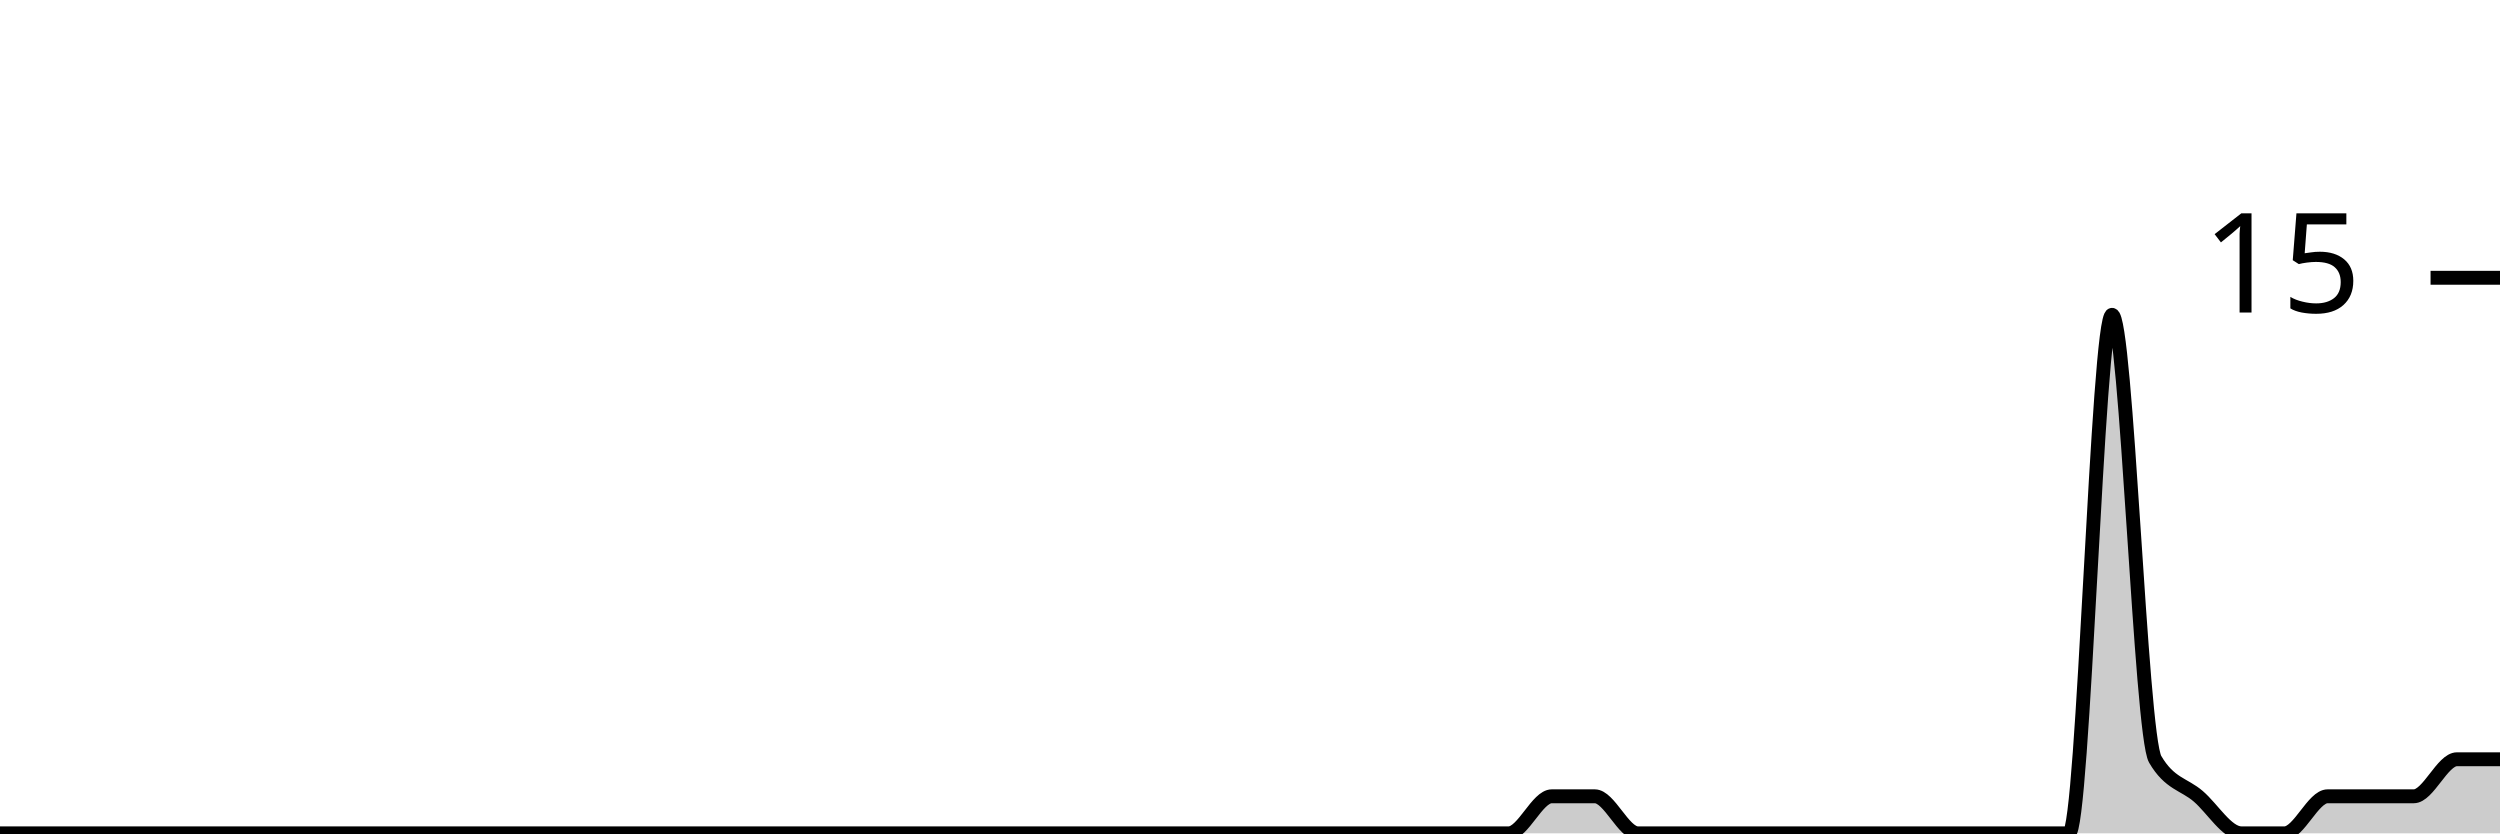
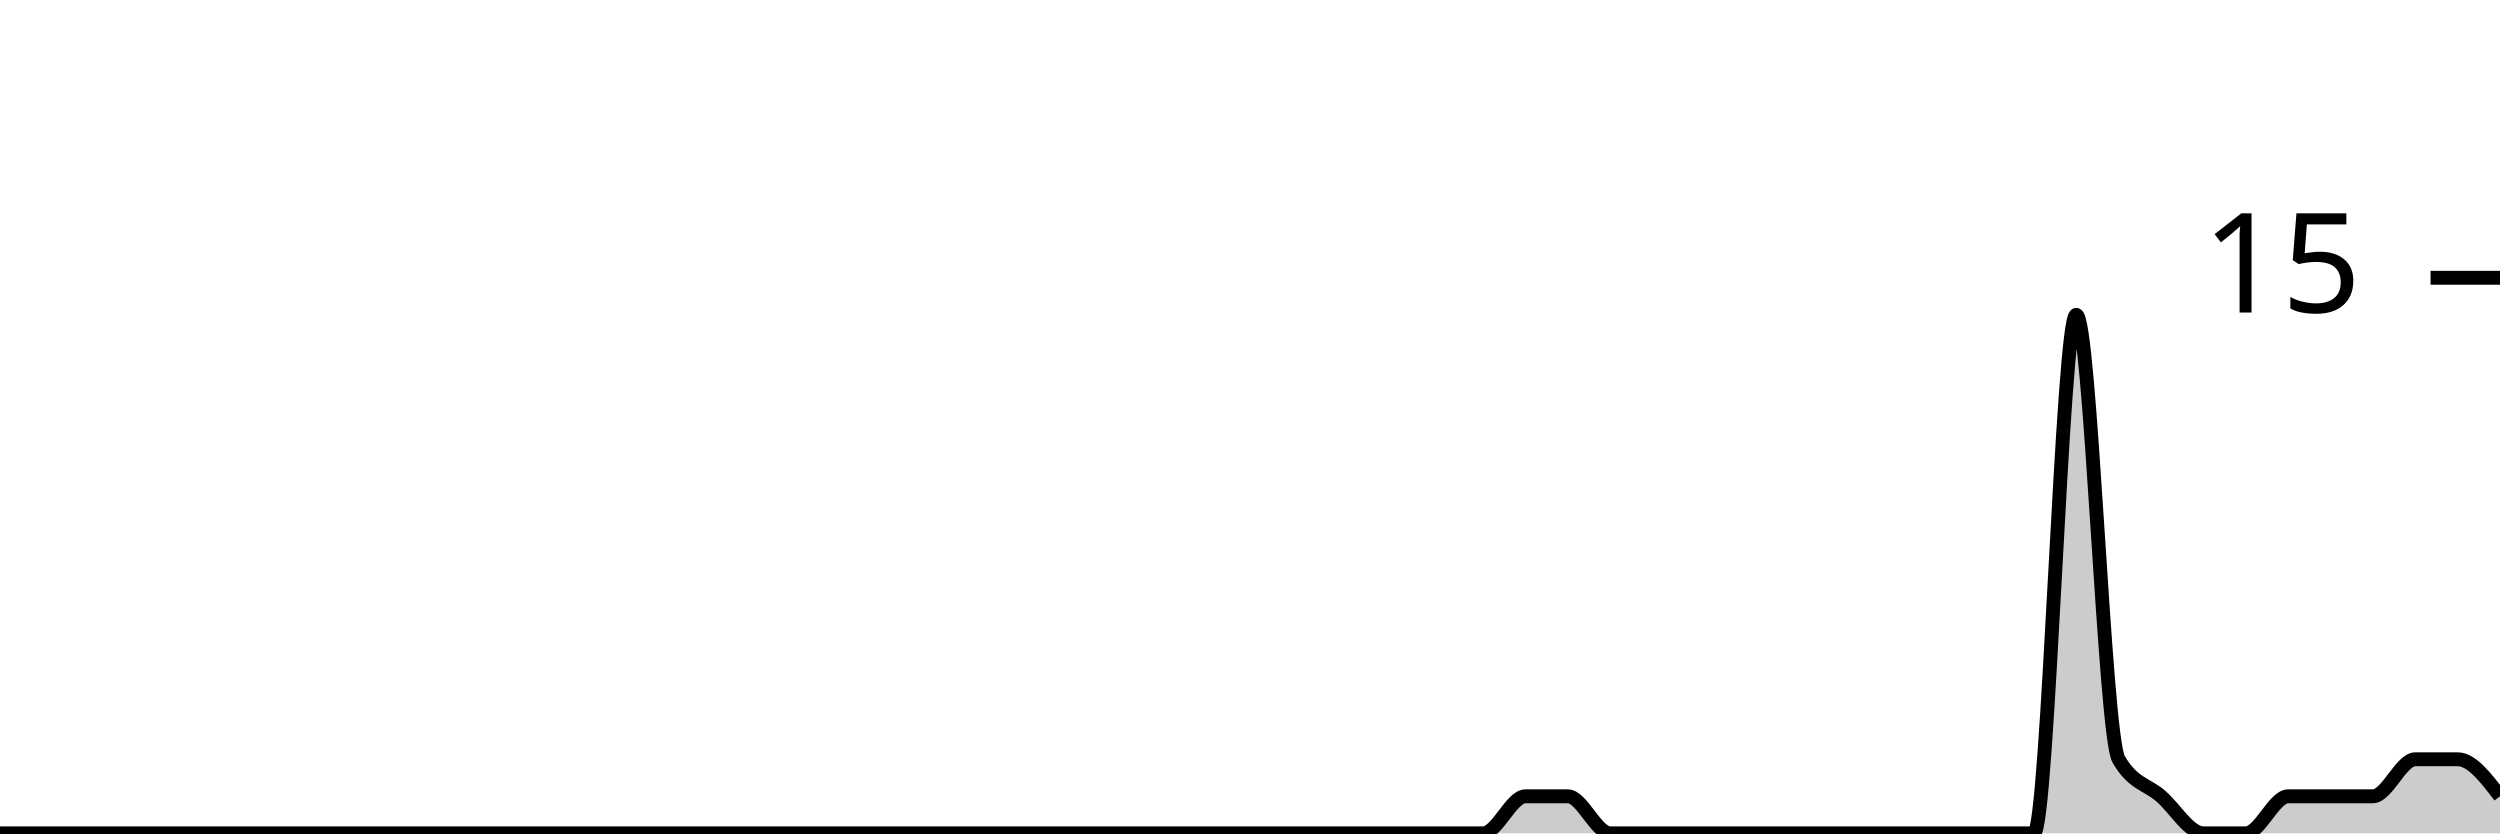
<svg xmlns="http://www.w3.org/2000/svg" viewBox="0 0 180 60">
  <g transform="translate(0,20)">
-     <path class="area" fill="rgba(0, 0, 0, 0.2)" d="M0,40C1.034,40,2.069,40,3.103,40C4.138,40,5.172,40,6.207,40C7.241,40,8.276,40,9.31,40C10.345,40,11.379,40,12.414,40C13.448,40,14.483,40,15.517,40C16.552,40,17.586,40,18.621,40C19.655,40,20.69,40,21.724,40C22.759,40,23.793,40,24.828,40C25.862,40,26.897,40,27.931,40C28.966,40,30,40,31.034,40C32.069,40,33.103,40,34.138,40C35.172,40,36.207,40,37.241,40C38.276,40,39.31,40,40.345,40C41.379,40,42.414,40,43.448,40C44.483,40,45.517,40,46.552,40C47.586,40,48.621,40,49.655,40C50.69,40,51.724,40,52.759,40C53.793,40,54.828,40,55.862,40C56.897,40,57.931,40,58.966,40C60,40,61.034,40,62.069,40C63.103,40,64.138,40,65.172,40C66.207,40,67.241,40,68.276,40C69.31,40,70.345,40,71.379,40C72.414,40,73.448,40,74.483,40C75.517,40,76.552,40,77.586,40C78.621,40,79.655,40,80.69,40C81.724,40,82.759,40,83.793,40C84.828,40,85.862,40,86.897,40C87.931,40,88.966,40,90,40C91.034,40,92.069,40,93.103,40C94.138,40,95.172,40,96.207,40C97.241,40,98.276,40,99.31,40C100.345,40,101.379,40,102.414,40C103.448,40,104.483,40,105.517,40C106.552,40,107.586,40,108.621,40C109.655,40,110.69,37.333,111.724,37.333C112.759,37.333,113.793,37.333,114.828,37.333C115.862,37.333,116.897,40,117.931,40C118.966,40,120,40,121.034,40C122.069,40,123.103,40,124.138,40C125.172,40,126.207,40,127.241,40C128.276,40,129.31,40,130.345,40C131.379,40,132.414,40,133.448,40C134.483,40,135.517,40,136.552,40C137.586,40,138.621,40,139.655,40C140.69,40,141.724,40,142.759,40C143.793,40,144.828,40,145.862,40C146.897,40,147.931,40,148.966,40C150,40,151.034,2.667,152.069,2.667C153.103,2.667,154.138,32.889,155.172,34.667C156.207,36.444,157.241,36.444,158.276,37.333C159.31,38.222,160.345,40,161.379,40C162.414,40,163.448,40,164.483,40C165.517,40,166.552,37.333,167.586,37.333C168.621,37.333,169.655,37.333,170.69,37.333C171.724,37.333,172.759,37.333,173.793,37.333C174.828,37.333,175.862,34.667,176.897,34.667C177.931,34.667,178.966,34.667,180,34.667L180,40C178.966,40,177.931,40,176.897,40C175.862,40,174.828,40,173.793,40C172.759,40,171.724,40,170.69,40C169.655,40,168.621,40,167.586,40C166.552,40,165.517,40,164.483,40C163.448,40,162.414,40,161.379,40C160.345,40,159.31,40,158.276,40C157.241,40,156.207,40,155.172,40C154.138,40,153.103,40,152.069,40C151.034,40,150,40,148.966,40C147.931,40,146.897,40,145.862,40C144.828,40,143.793,40,142.759,40C141.724,40,140.69,40,139.655,40C138.621,40,137.586,40,136.552,40C135.517,40,134.483,40,133.448,40C132.414,40,131.379,40,130.345,40C129.31,40,128.276,40,127.241,40C126.207,40,125.172,40,124.138,40C123.103,40,122.069,40,121.034,40C120,40,118.966,40,117.931,40C116.897,40,115.862,40,114.828,40C113.793,40,112.759,40,111.724,40C110.69,40,109.655,40,108.621,40C107.586,40,106.552,40,105.517,40C104.483,40,103.448,40,102.414,40C101.379,40,100.345,40,99.31,40C98.276,40,97.241,40,96.207,40C95.172,40,94.138,40,93.103,40C92.069,40,91.034,40,90,40C88.966,40,87.931,40,86.897,40C85.862,40,84.828,40,83.793,40C82.759,40,81.724,40,80.69,40C79.655,40,78.621,40,77.586,40C76.552,40,75.517,40,74.483,40C73.448,40,72.414,40,71.379,40C70.345,40,69.31,40,68.276,40C67.241,40,66.207,40,65.172,40C64.138,40,63.103,40,62.069,40C61.034,40,60,40,58.966,40C57.931,40,56.897,40,55.862,40C54.828,40,53.793,40,52.759,40C51.724,40,50.69,40,49.655,40C48.621,40,47.586,40,46.552,40C45.517,40,44.483,40,43.448,40C42.414,40,41.379,40,40.345,40C39.31,40,38.276,40,37.241,40C36.207,40,35.172,40,34.138,40C33.103,40,32.069,40,31.034,40C30,40,28.966,40,27.931,40C26.897,40,25.862,40,24.828,40C23.793,40,22.759,40,21.724,40C20.69,40,19.655,40,18.621,40C17.586,40,16.552,40,15.517,40C14.483,40,13.448,40,12.414,40C11.379,40,10.345,40,9.31,40C8.276,40,7.241,40,6.207,40C5.172,40,4.138,40,3.103,40C2.069,40,1.034,40,0,40Z" />
-     <path class="line" stroke="black" fill="none" d="M0,40C1.034,40,2.069,40,3.103,40C4.138,40,5.172,40,6.207,40C7.241,40,8.276,40,9.31,40C10.345,40,11.379,40,12.414,40C13.448,40,14.483,40,15.517,40C16.552,40,17.586,40,18.621,40C19.655,40,20.69,40,21.724,40C22.759,40,23.793,40,24.828,40C25.862,40,26.897,40,27.931,40C28.966,40,30,40,31.034,40C32.069,40,33.103,40,34.138,40C35.172,40,36.207,40,37.241,40C38.276,40,39.31,40,40.345,40C41.379,40,42.414,40,43.448,40C44.483,40,45.517,40,46.552,40C47.586,40,48.621,40,49.655,40C50.69,40,51.724,40,52.759,40C53.793,40,54.828,40,55.862,40C56.897,40,57.931,40,58.966,40C60,40,61.034,40,62.069,40C63.103,40,64.138,40,65.172,40C66.207,40,67.241,40,68.276,40C69.31,40,70.345,40,71.379,40C72.414,40,73.448,40,74.483,40C75.517,40,76.552,40,77.586,40C78.621,40,79.655,40,80.69,40C81.724,40,82.759,40,83.793,40C84.828,40,85.862,40,86.897,40C87.931,40,88.966,40,90,40C91.034,40,92.069,40,93.103,40C94.138,40,95.172,40,96.207,40C97.241,40,98.276,40,99.31,40C100.345,40,101.379,40,102.414,40C103.448,40,104.483,40,105.517,40C106.552,40,107.586,40,108.621,40C109.655,40,110.69,37.333,111.724,37.333C112.759,37.333,113.793,37.333,114.828,37.333C115.862,37.333,116.897,40,117.931,40C118.966,40,120,40,121.034,40C122.069,40,123.103,40,124.138,40C125.172,40,126.207,40,127.241,40C128.276,40,129.31,40,130.345,40C131.379,40,132.414,40,133.448,40C134.483,40,135.517,40,136.552,40C137.586,40,138.621,40,139.655,40C140.69,40,141.724,40,142.759,40C143.793,40,144.828,40,145.862,40C146.897,40,147.931,40,148.966,40C150,40,151.034,2.667,152.069,2.667C153.103,2.667,154.138,32.889,155.172,34.667C156.207,36.444,157.241,36.444,158.276,37.333C159.31,38.222,160.345,40,161.379,40C162.414,40,163.448,40,164.483,40C165.517,40,166.552,37.333,167.586,37.333C168.621,37.333,169.655,37.333,170.69,37.333C171.724,37.333,172.759,37.333,173.793,37.333C174.828,37.333,175.862,34.667,176.897,34.667C177.931,34.667,178.966,34.667,180,34.667" />
+     <path class="area" fill="rgba(0, 0, 0, 0.2)" d="M0,40C1.017,40,2.034,40,3.051,40C4.068,40,5.085,40,6.102,40C7.119,40,8.136,40,9.153,40C10.169,40,11.186,40,12.203,40C13.22,40,14.237,40,15.254,40C16.271,40,17.288,40,18.305,40C19.322,40,20.339,40,21.356,40C22.373,40,23.39,40,24.407,40C25.424,40,26.441,40,27.458,40C28.475,40,29.492,40,30.508,40C31.525,40,32.542,40,33.559,40C34.576,40,35.593,40,36.61,40C37.627,40,38.644,40,39.661,40C40.678,40,41.695,40,42.712,40C43.729,40,44.746,40,45.763,40C46.78,40,47.797,40,48.814,40C49.831,40,50.847,40,51.864,40C52.881,40,53.898,40,54.915,40C55.932,40,56.949,40,57.966,40C58.983,40,60,40,61.017,40C62.034,40,63.051,40,64.068,40C65.085,40,66.102,40,67.119,40C68.136,40,69.153,40,70.169,40C71.186,40,72.203,40,73.22,40C74.237,40,75.254,40,76.271,40C77.288,40,78.305,40,79.322,40C80.339,40,81.356,40,82.373,40C83.39,40,84.407,40,85.424,40C86.441,40,87.458,40,88.475,40C89.492,40,90.508,40,91.525,40C92.542,40,93.559,40,94.576,40C95.593,40,96.61,40,97.627,40C98.644,40,99.661,40,100.678,40C101.695,40,102.712,40,103.729,40C104.746,40,105.763,40,106.78,40C107.797,40,108.814,37.333,109.831,37.333C110.847,37.333,111.864,37.333,112.881,37.333C113.898,37.333,114.915,40,115.932,40C116.949,40,117.966,40,118.983,40C120,40,121.017,40,122.034,40C123.051,40,124.068,40,125.085,40C126.102,40,127.119,40,128.136,40C129.153,40,130.169,40,131.186,40C132.203,40,133.22,40,134.237,40C135.254,40,136.271,40,137.288,40C138.305,40,139.322,40,140.339,40C141.356,40,142.373,40,143.39,40C144.407,40,145.424,40,146.441,40C147.458,40,148.475,2.667,149.492,2.667C150.508,2.667,151.525,32.889,152.542,34.667C153.559,36.444,154.576,36.444,155.593,37.333C156.61,38.222,157.627,40,158.644,40C159.661,40,160.678,40,161.695,40C162.712,40,163.729,37.333,164.746,37.333C165.763,37.333,166.78,37.333,167.797,37.333C168.814,37.333,169.831,37.333,170.847,37.333C171.864,37.333,172.881,34.667,173.898,34.667C174.915,34.667,175.932,34.667,176.949,34.667C177.966,34.667,178.983,36,180,37.333L180,40C178.983,40,177.966,40,176.949,40C175.932,40,174.915,40,173.898,40C172.881,40,171.864,40,170.847,40C169.831,40,168.814,40,167.797,40C166.78,40,165.763,40,164.746,40C163.729,40,162.712,40,161.695,40C160.678,40,159.661,40,158.644,40C157.627,40,156.61,40,155.593,40C154.576,40,153.559,40,152.542,40C151.525,40,150.508,40,149.492,40C148.475,40,147.458,40,146.441,40C145.424,40,144.407,40,143.39,40C142.373,40,141.356,40,140.339,40C139.322,40,138.305,40,137.288,40C136.271,40,135.254,40,134.237,40C133.22,40,132.203,40,131.186,40C130.169,40,129.153,40,128.136,40C127.119,40,126.102,40,125.085,40C124.068,40,123.051,40,122.034,40C121.017,40,120,40,118.983,40C117.966,40,116.949,40,115.932,40C114.915,40,113.898,40,112.881,40C111.864,40,110.847,40,109.831,40C108.814,40,107.797,40,106.78,40C105.763,40,104.746,40,103.729,40C102.712,40,101.695,40,100.678,40C99.661,40,98.644,40,97.627,40C96.61,40,95.593,40,94.576,40C93.559,40,92.542,40,91.525,40C90.508,40,89.492,40,88.475,40C87.458,40,86.441,40,85.424,40C84.407,40,83.39,40,82.373,40C81.356,40,80.339,40,79.322,40C78.305,40,77.288,40,76.271,40C75.254,40,74.237,40,73.22,40C72.203,40,71.186,40,70.169,40C69.153,40,68.136,40,67.119,40C66.102,40,65.085,40,64.068,40C63.051,40,62.034,40,61.017,40C60,40,58.983,40,57.966,40C56.949,40,55.932,40,54.915,40C53.898,40,52.881,40,51.864,40C50.847,40,49.831,40,48.814,40C47.797,40,46.78,40,45.763,40C44.746,40,43.729,40,42.712,40C41.695,40,40.678,40,39.661,40C38.644,40,37.627,40,36.61,40C35.593,40,34.576,40,33.559,40C32.542,40,31.525,40,30.508,40C29.492,40,28.475,40,27.458,40C26.441,40,25.424,40,24.407,40C23.39,40,22.373,40,21.356,40C20.339,40,19.322,40,18.305,40C17.288,40,16.271,40,15.254,40C14.237,40,13.22,40,12.203,40C11.186,40,10.169,40,9.153,40C8.136,40,7.119,40,6.102,40C5.085,40,4.068,40,3.051,40C2.034,40,1.017,40,0,40Z" />
+     <path class="line" stroke="black" fill="none" d="M0,40C1.017,40,2.034,40,3.051,40C4.068,40,5.085,40,6.102,40C7.119,40,8.136,40,9.153,40C10.169,40,11.186,40,12.203,40C13.22,40,14.237,40,15.254,40C16.271,40,17.288,40,18.305,40C19.322,40,20.339,40,21.356,40C22.373,40,23.39,40,24.407,40C25.424,40,26.441,40,27.458,40C28.475,40,29.492,40,30.508,40C31.525,40,32.542,40,33.559,40C34.576,40,35.593,40,36.61,40C37.627,40,38.644,40,39.661,40C40.678,40,41.695,40,42.712,40C43.729,40,44.746,40,45.763,40C46.78,40,47.797,40,48.814,40C49.831,40,50.847,40,51.864,40C52.881,40,53.898,40,54.915,40C55.932,40,56.949,40,57.966,40C58.983,40,60,40,61.017,40C62.034,40,63.051,40,64.068,40C65.085,40,66.102,40,67.119,40C68.136,40,69.153,40,70.169,40C71.186,40,72.203,40,73.22,40C74.237,40,75.254,40,76.271,40C77.288,40,78.305,40,79.322,40C80.339,40,81.356,40,82.373,40C83.39,40,84.407,40,85.424,40C86.441,40,87.458,40,88.475,40C89.492,40,90.508,40,91.525,40C92.542,40,93.559,40,94.576,40C95.593,40,96.61,40,97.627,40C98.644,40,99.661,40,100.678,40C101.695,40,102.712,40,103.729,40C104.746,40,105.763,40,106.78,40C107.797,40,108.814,37.333,109.831,37.333C110.847,37.333,111.864,37.333,112.881,37.333C113.898,37.333,114.915,40,115.932,40C116.949,40,117.966,40,118.983,40C120,40,121.017,40,122.034,40C123.051,40,124.068,40,125.085,40C126.102,40,127.119,40,128.136,40C129.153,40,130.169,40,131.186,40C132.203,40,133.22,40,134.237,40C135.254,40,136.271,40,137.288,40C138.305,40,139.322,40,140.339,40C141.356,40,142.373,40,143.39,40C144.407,40,145.424,40,146.441,40C147.458,40,148.475,2.667,149.492,2.667C150.508,2.667,151.525,32.889,152.542,34.667C153.559,36.444,154.576,36.444,155.593,37.333C156.61,38.222,157.627,40,158.644,40C159.661,40,160.678,40,161.695,40C162.712,40,163.729,37.333,164.746,37.333C165.763,37.333,166.78,37.333,167.797,37.333C168.814,37.333,169.831,37.333,170.847,37.333C171.864,37.333,172.881,34.667,173.898,34.667C174.915,34.667,175.932,34.667,176.949,34.667C177.966,34.667,178.983,36,180,37.333" />
    <path class="axis-ceiling" stroke-width="1" stroke="black" fill="none" d="M175,0L180,0" />
    <text class="axis-ceiling-label" font-family="sans-serif" text-anchor="end" font-size="10px" x="170" y="2.5">15</text>
  </g>
</svg>
